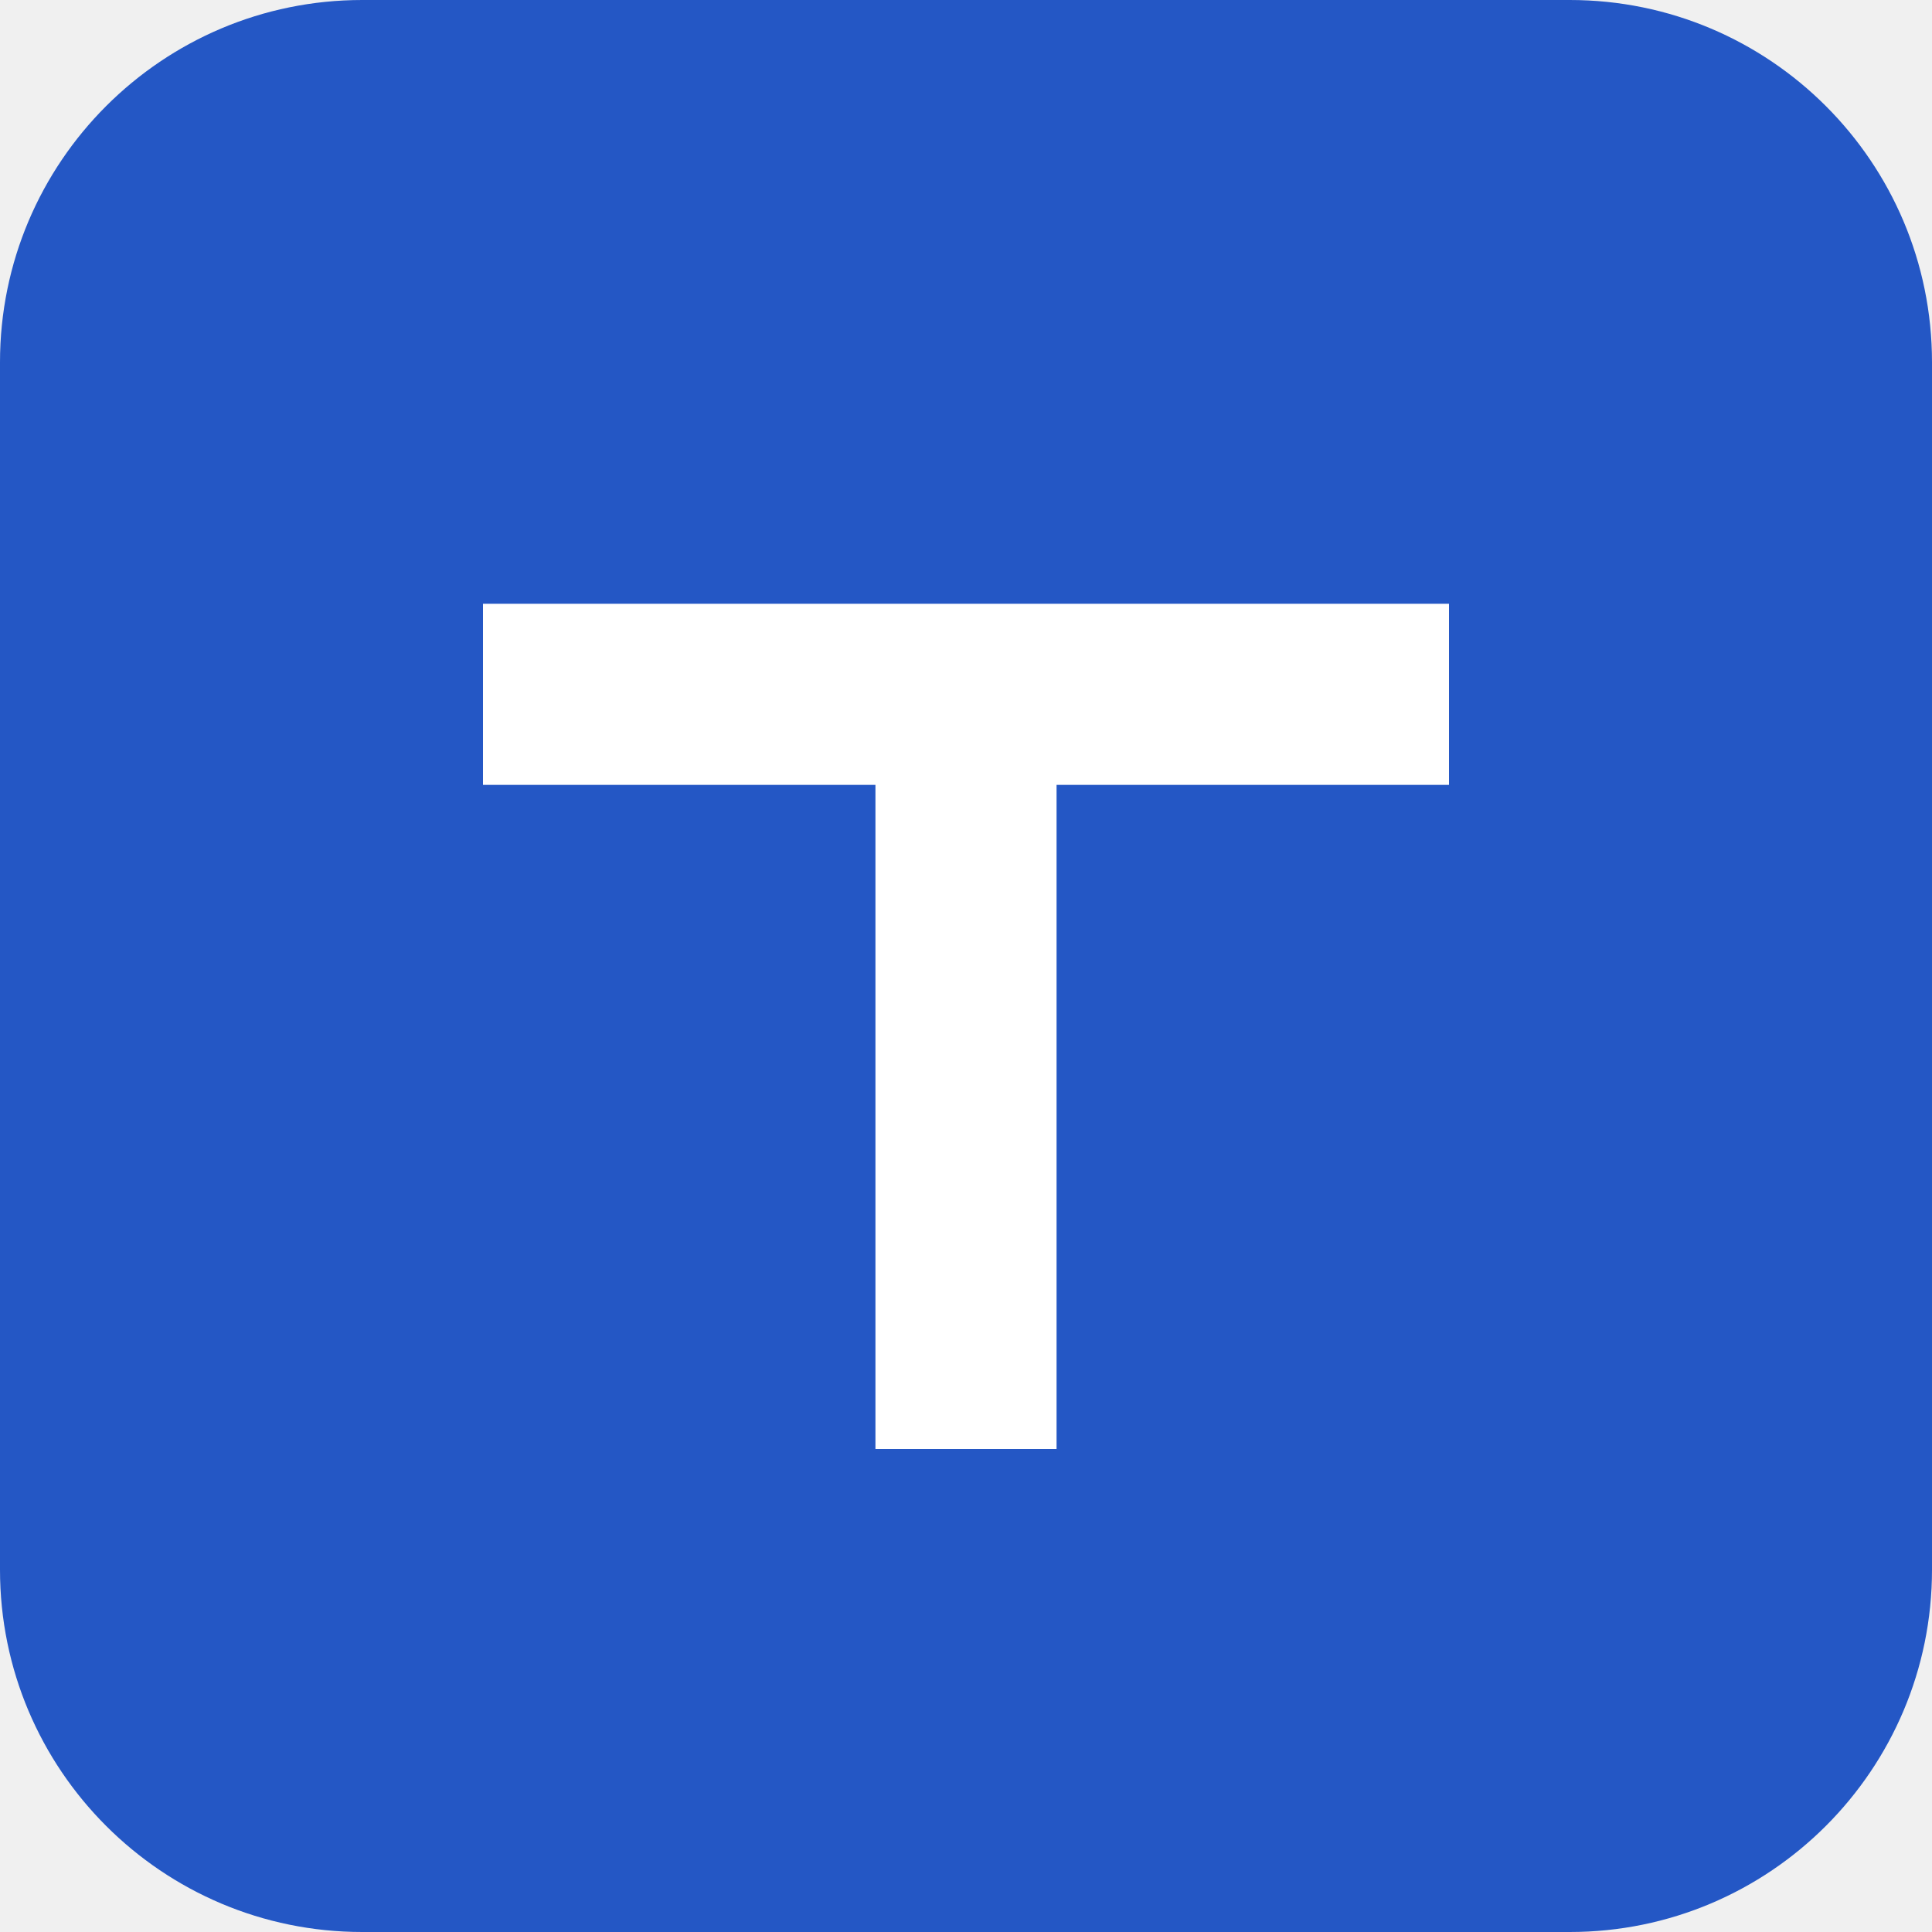
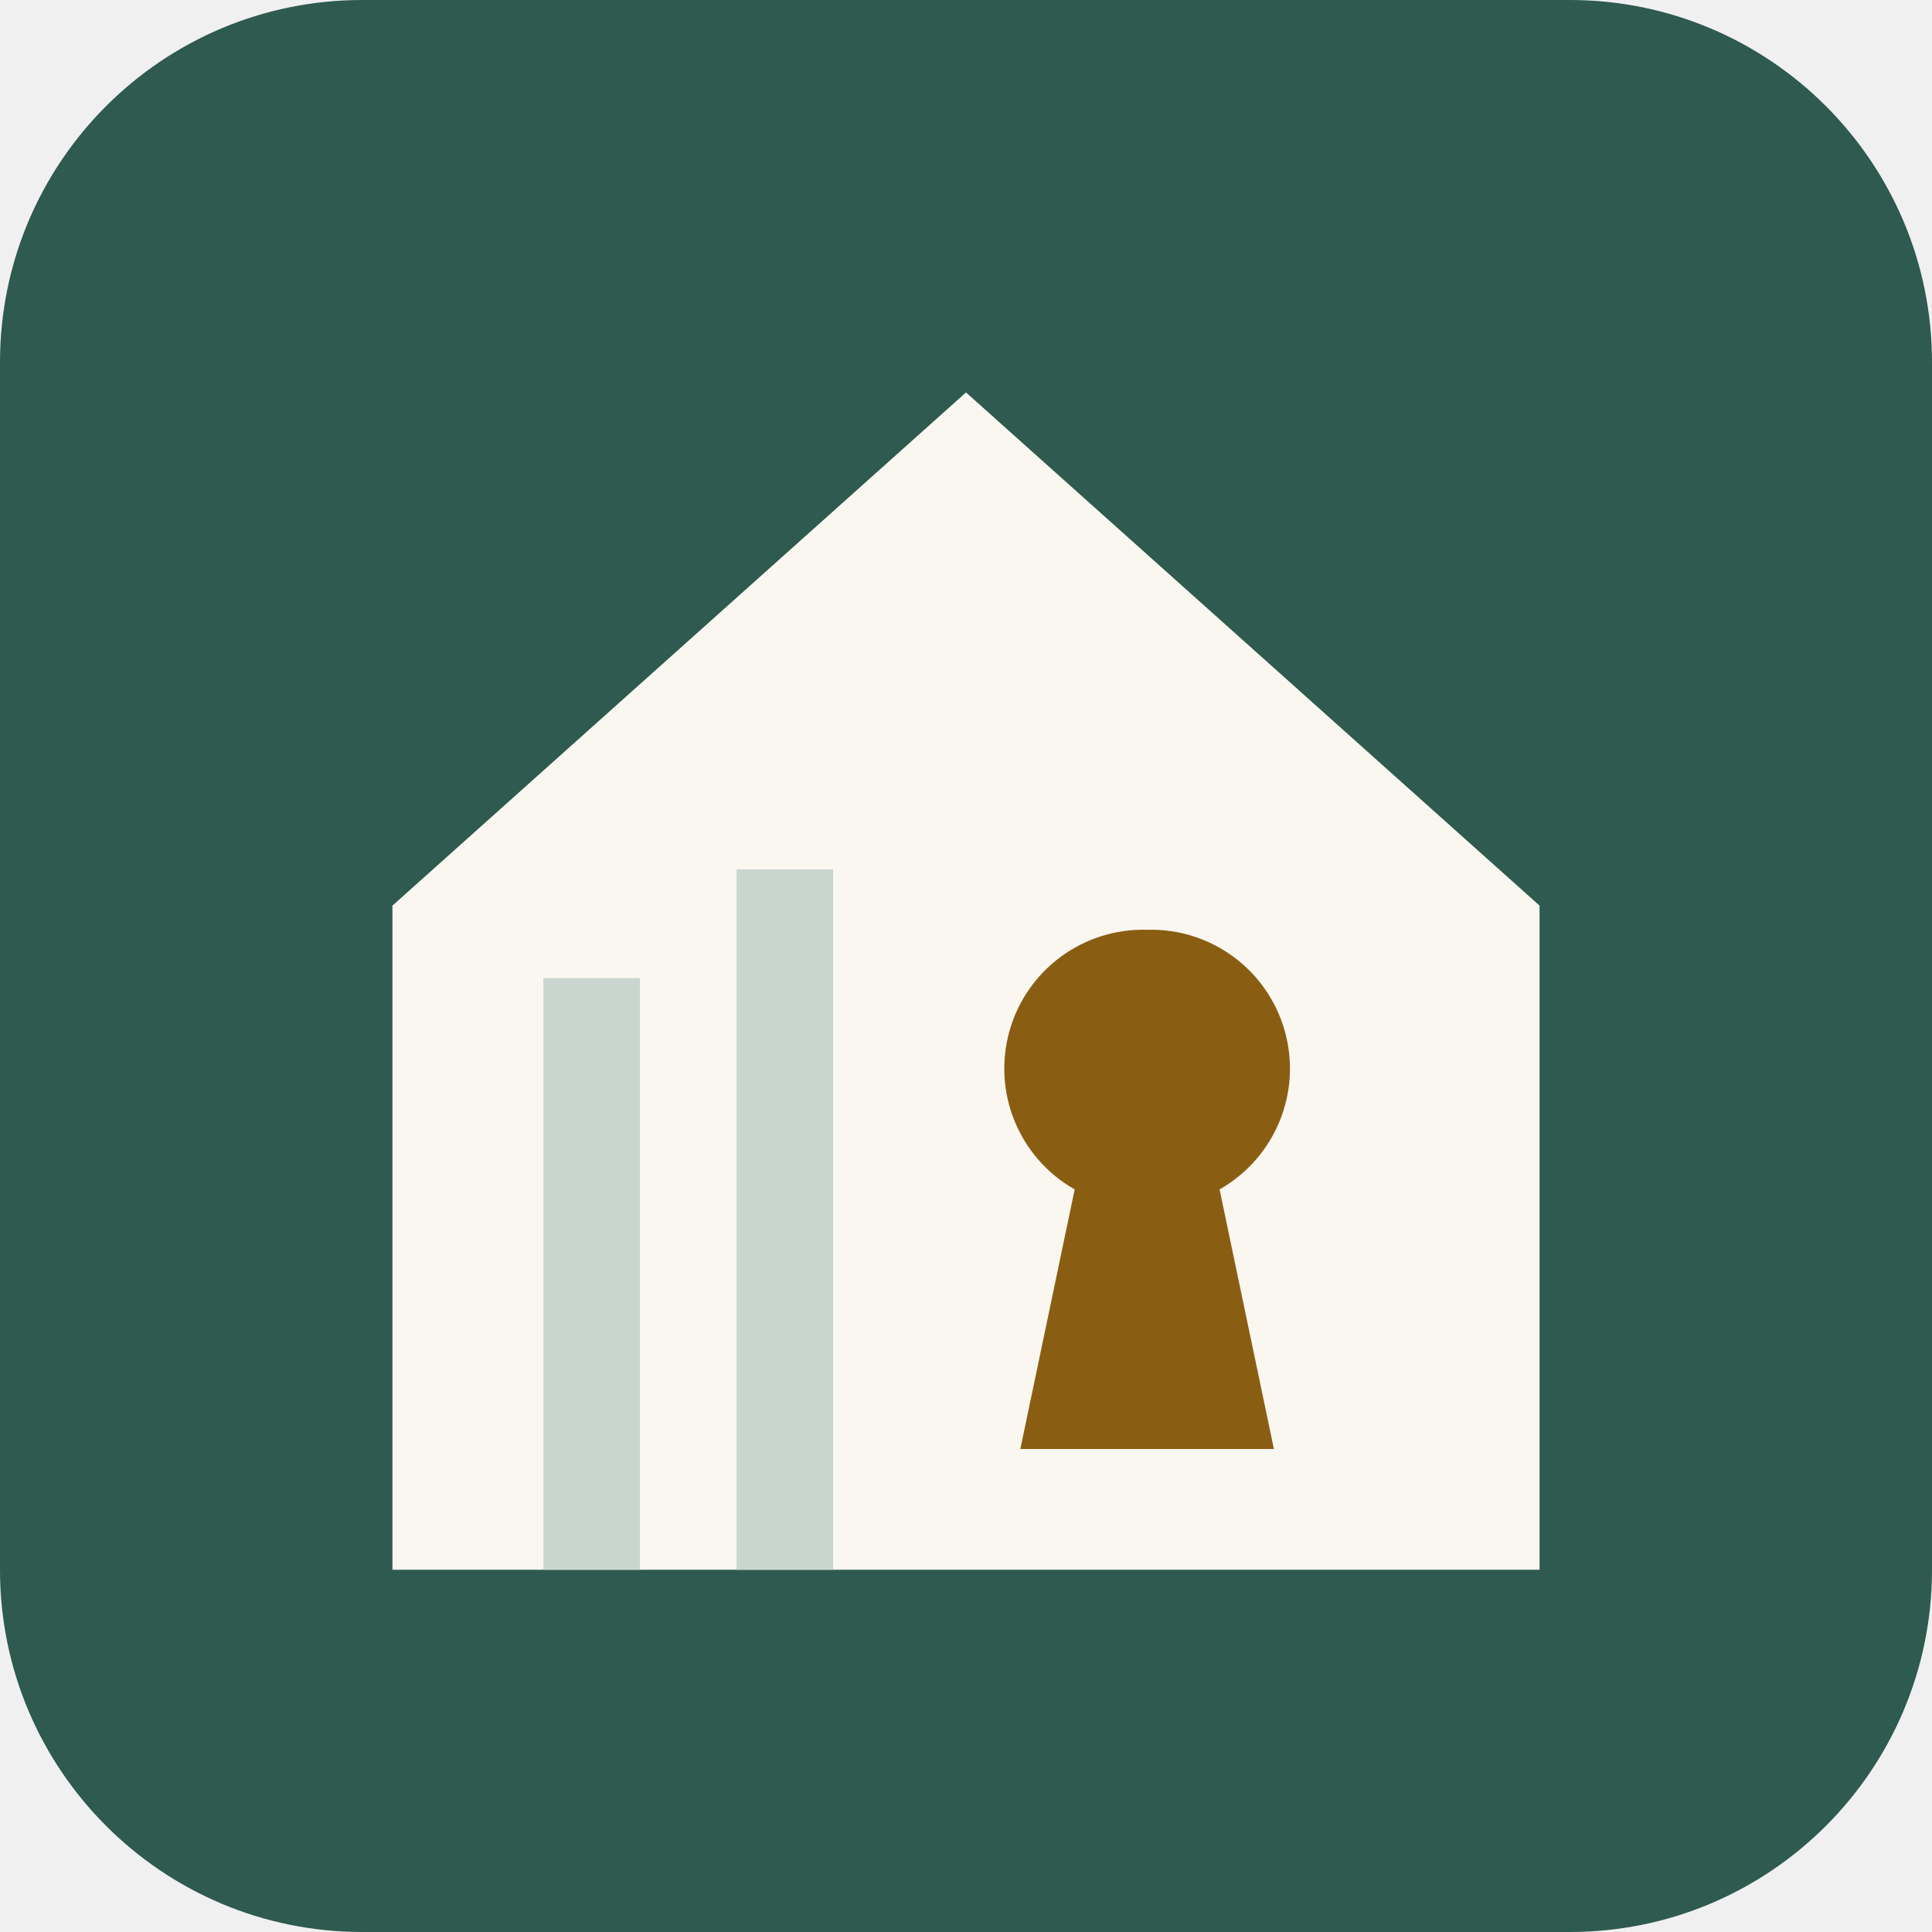
<svg xmlns="http://www.w3.org/2000/svg" viewBox="0 0 32 32">
-   <rect width="32" height="32" rx="6" fill="#2457c5" />
-   <path d="M8 10h16v3h-6.5v11h-3V13H8z" fill="#fff" />
+   <rect width="32" height="32" rx="6" fill="#2e5a4f" />
+   <path d="M6.5 15 16 6.5l9.5 8.5V26h-19z" fill="#faf7f1" />
+   <path d="M9 16.2h1.6V26H9zM12.2 14.4h1.6V26h-1.6z" fill="#c9d6cf" />
+   <path d="M19 15.4a2.3 2.3 0 0 1 1.2 4.3l.9 4.3h-4.2l.9-4.3a2.3 2.3 0 0 1 1.2-4.3z" fill="#8a5e12" />
</svg>
